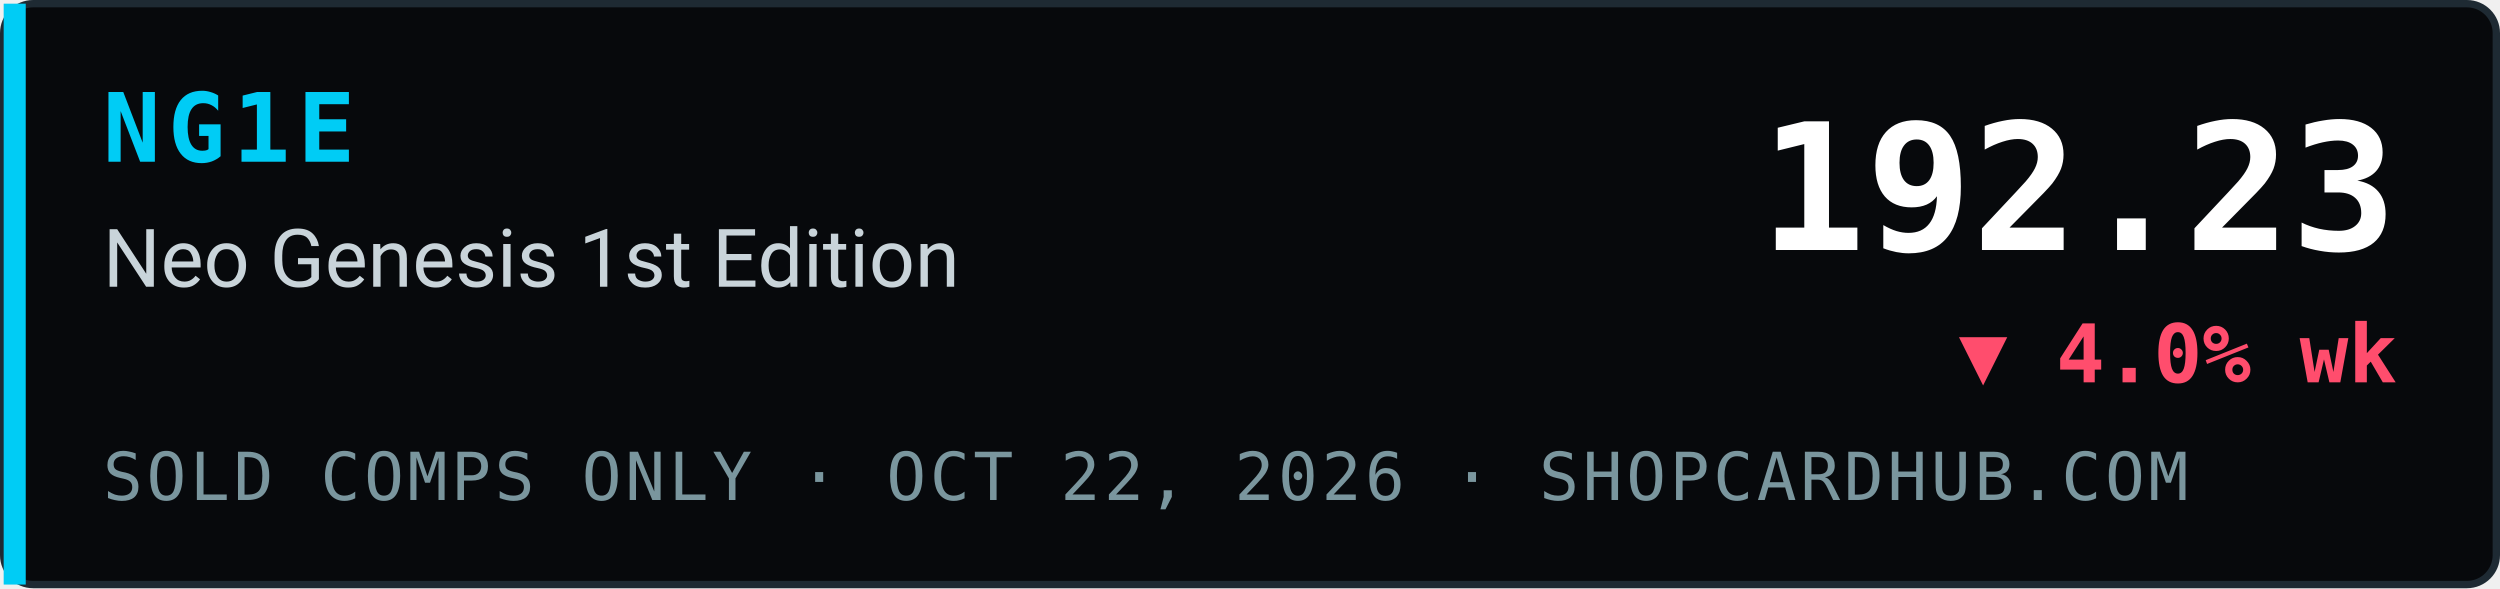
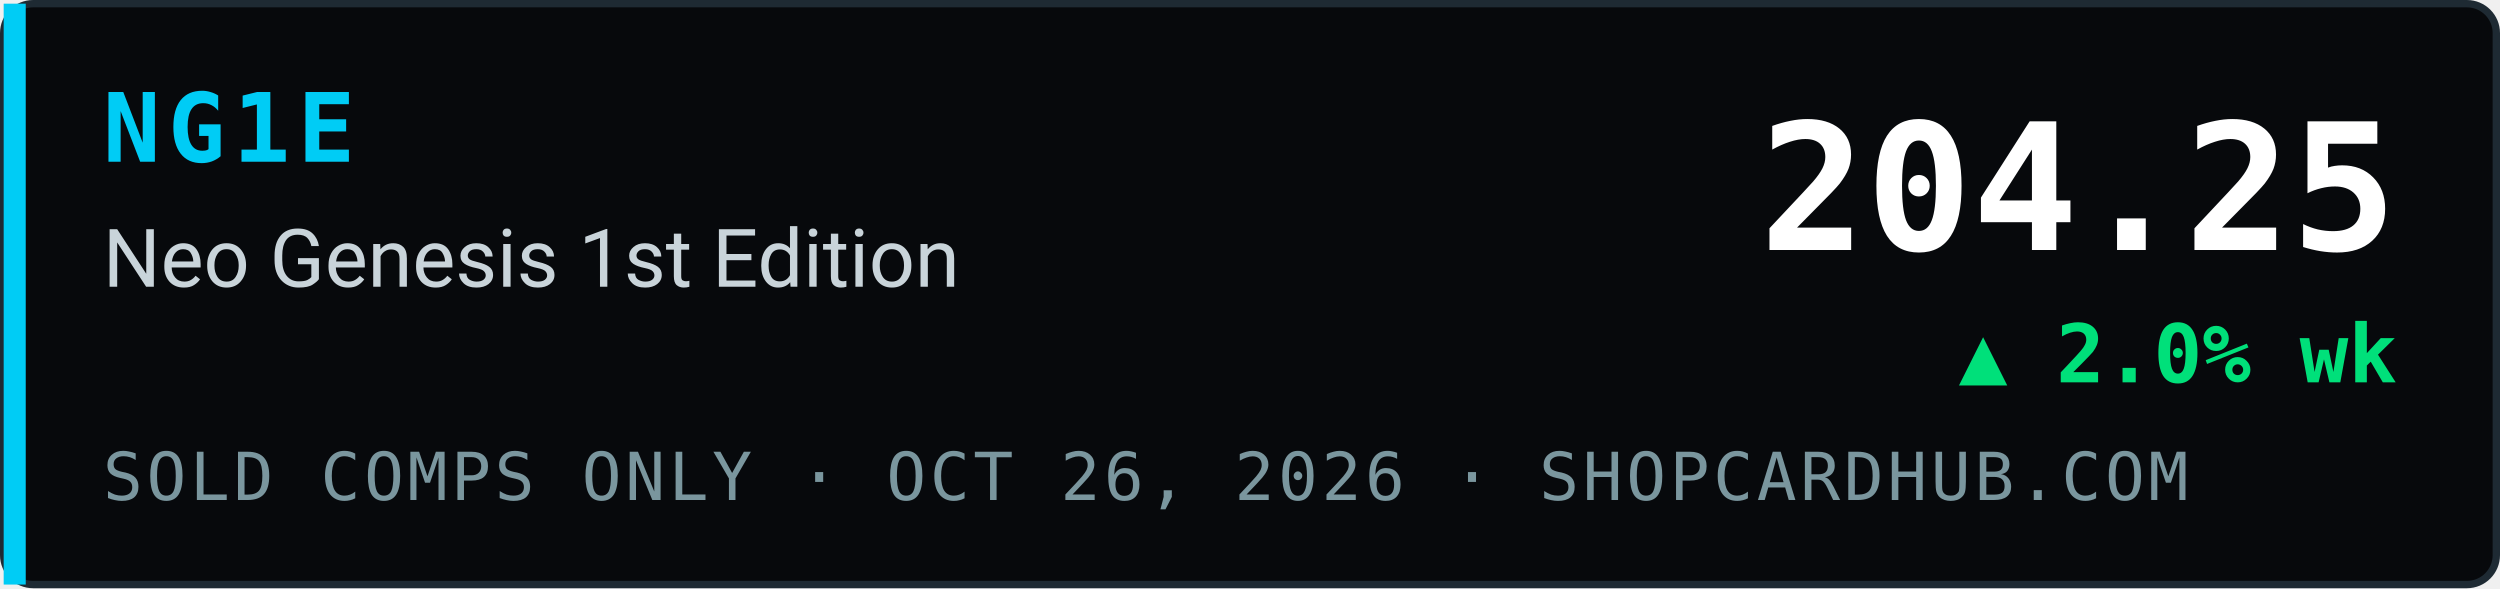
- <svg xmlns="http://www.w3.org/2000/svg" width="340" height="80" viewBox="0 0 340 80" role="img" aria-label="NG1E Neo Genesis 1st Edition index 192.23, ▼ 4.0% wk, sold comps only, ShopCardHub">
+ <svg xmlns="http://www.w3.org/2000/svg" width="340" height="80" viewBox="0 0 340 80" role="img" aria-label="NG1E Neo Genesis 1st Edition index 204.25, ▲ 2.0% wk, sold comps only, ShopCardHub">
  <rect x="0.5" y="0.5" width="339" height="79" rx="4" fill="#07090c" stroke="#1e2a33" />
  <rect x="0.5" y="0.5" width="3" height="79" fill="#00ccf5" />
  <text x="14" y="22" font-family="ui-monospace,SFMono-Regular,Menlo,Consolas,monospace" font-size="13" font-weight="700" fill="#00ccf5" letter-spacing="1">NG1E</text>
  <text x="14" y="39" font-family="system-ui,-apple-system,Segoe UI,Roboto,Helvetica,Arial,sans-serif" font-size="11" fill="#c9d4da">Neo Genesis 1st Edition</text>
-   <text x="14" y="68" font-family="ui-monospace,SFMono-Regular,Menlo,Consolas,monospace" font-size="9" fill="#7a969e" letter-spacing="0.5">SOLD COMPS ONLY · OCT 22, 2026 · SHOPCARDHUB.COM</text>
-   <text x="326" y="34" text-anchor="end" font-family="ui-monospace,SFMono-Regular,Menlo,Consolas,monospace" font-size="24" font-weight="700" fill="#ffffff">192.23</text>
-   <text x="326" y="52" text-anchor="end" font-family="ui-monospace,SFMono-Regular,Menlo,Consolas,monospace" font-size="11" font-weight="700" fill="#ff4d6d">▼ 4.0% wk</text>
+   <text x="14" y="68" font-family="ui-monospace,SFMono-Regular,Menlo,Consolas,monospace" font-size="9" fill="#7a969e" letter-spacing="0.5">SOLD COMPS ONLY · OCT 26, 2026 · SHOPCARDHUB.COM</text>
+   <text x="326" y="34" text-anchor="end" font-family="ui-monospace,SFMono-Regular,Menlo,Consolas,monospace" font-size="24" font-weight="700" fill="#ffffff">204.25</text>
+   <text x="326" y="52" text-anchor="end" font-family="ui-monospace,SFMono-Regular,Menlo,Consolas,monospace" font-size="11" font-weight="700" fill="#00e07a">▲ 2.0% wk</text>
</svg>
